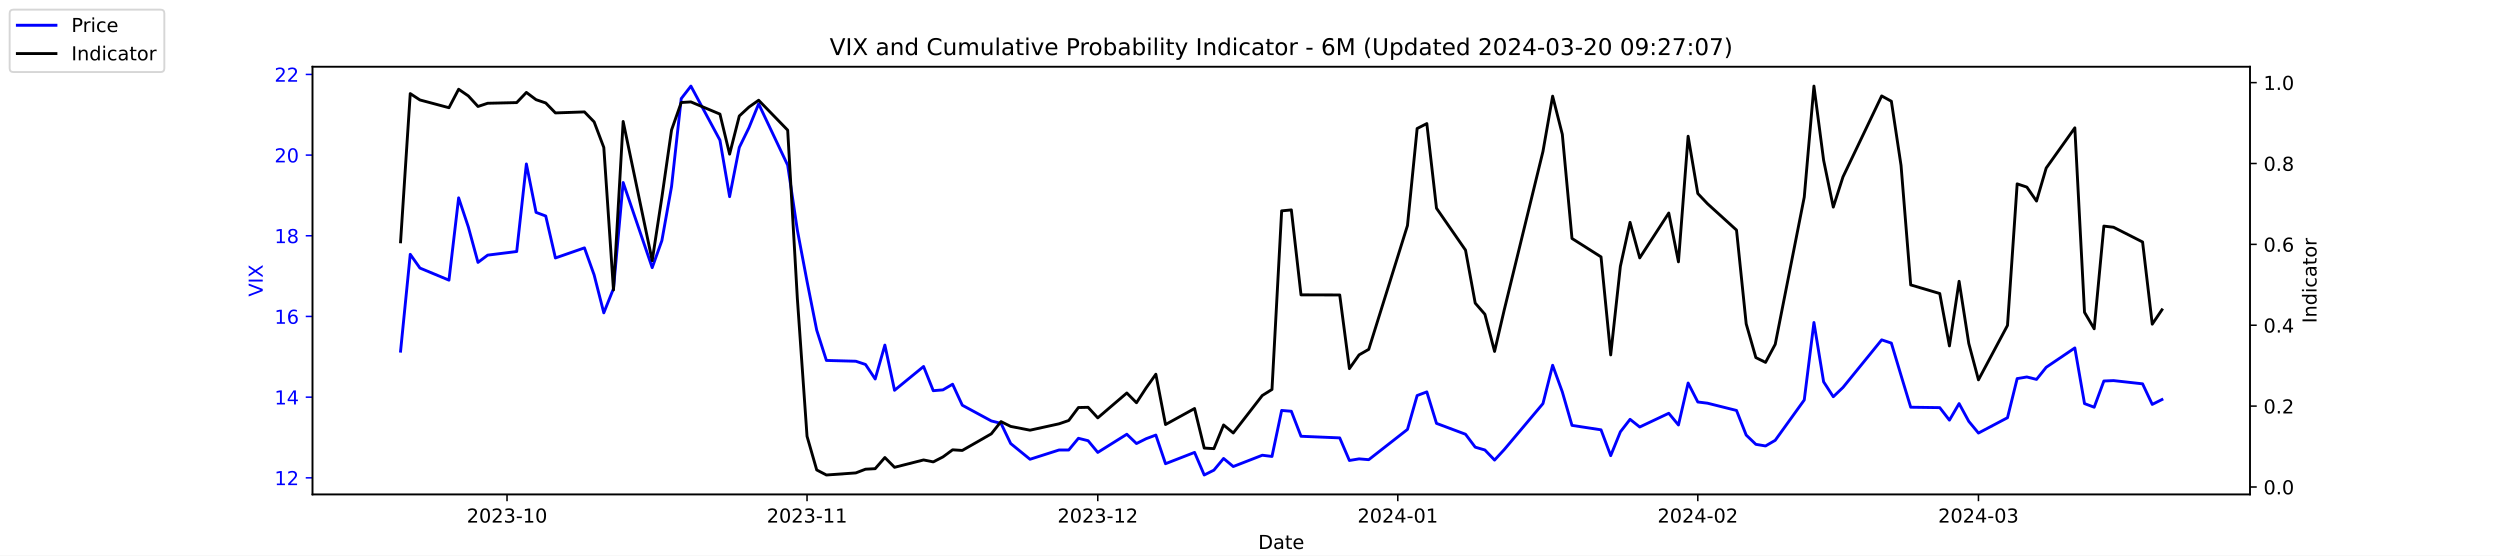
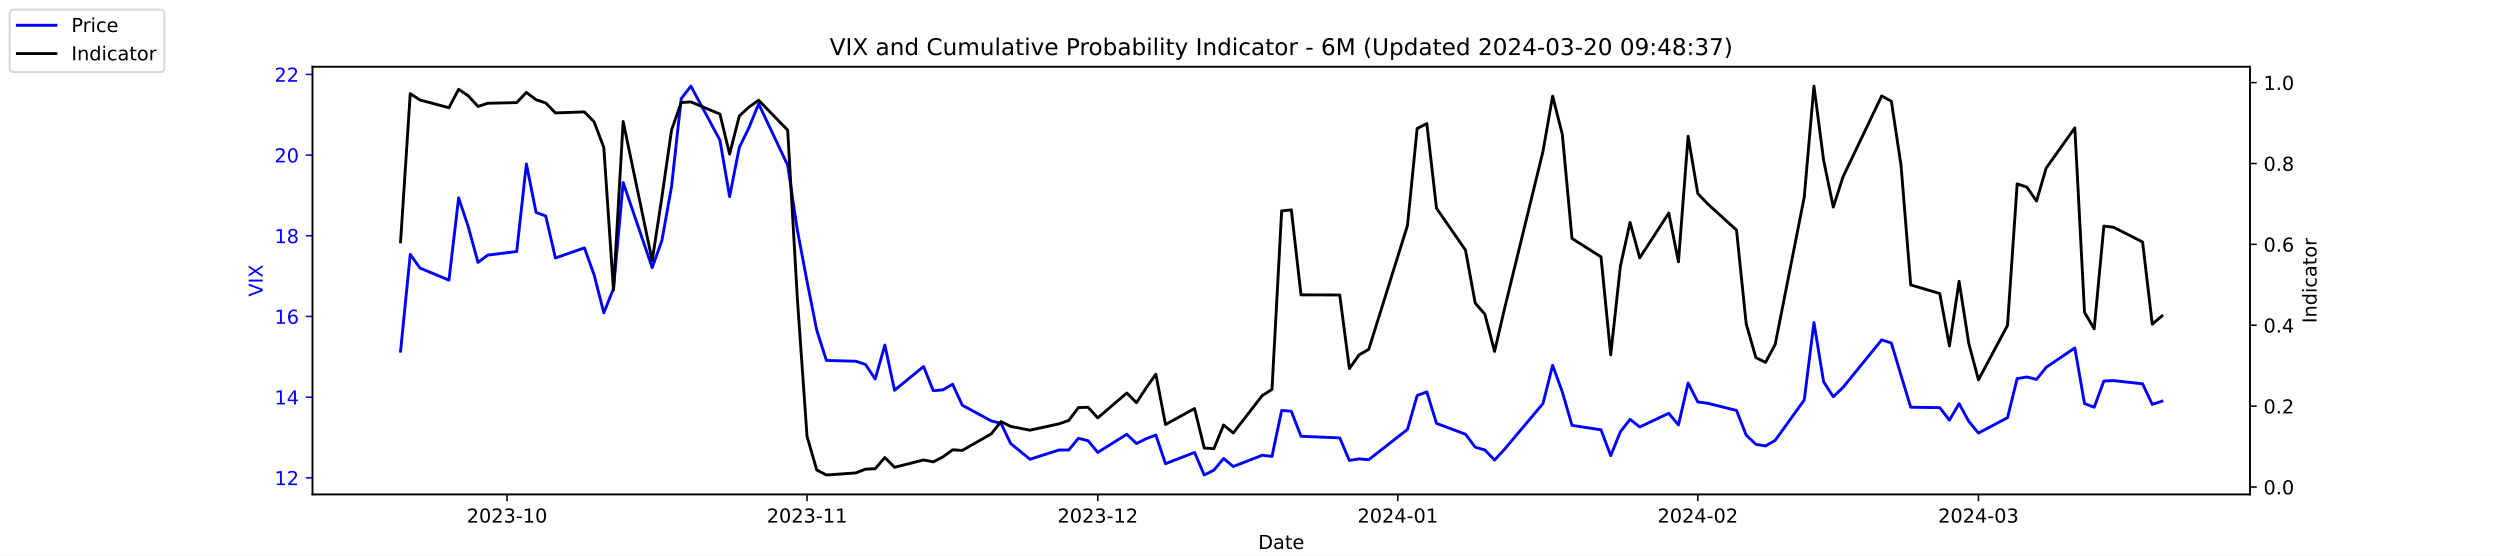
<svg xmlns="http://www.w3.org/2000/svg" xmlns:xlink="http://www.w3.org/1999/xlink" width="1296pt" height="288pt" viewBox="0 0 1296 288" version="1.1">
  <defs>
    <style type="text/css">*{stroke-linejoin: round; stroke-linecap: butt}</style>
  </defs>
  <g id="figure_1">
    <g id="patch_1">
      <path d="M 0 288  L 1296 288  L 1296 0  L 0 0  z " style="fill: #ffffff" />
    </g>
    <g id="axes_1">
      <g id="patch_2">
        <path d="M 162 256.32  L 1166.4 256.32  L 1166.4 34.56  L 162 34.56  z " style="fill: #ffffff" />
      </g>
      <g id="matplotlib.axis_1">
        <g id="xtick_1">
          <g id="line2d_1">
            <defs>
-               <path id="m8a86013279" d="M 0 0  L 0 3.5  " style="stroke: #000000; stroke-width: 0.8" />
+               <path id="mae0bf0c429" d="M 0 0  L 0 3.5  " style="stroke: #000000; stroke-width: 0.8" />
            </defs>
            <g>
-               <use xlink:href="#m8a86013279" x="262.841" y="256.32" style="stroke: #000000; stroke-width: 0.8" />
+               <use xlink:href="#mae0bf0c429" x="262.841" y="256.32" style="stroke: #000000; stroke-width: 0.8" />
            </g>
          </g>
          <g id="text_1">
            <g transform="translate(241.95 270.9184) scale(0.1 -0.1)">
              <defs>
                <path id="DejaVuSans-32" d="M 1228 531  L 3431 531  L 3431 0  L 469 0  L 469 531  Q 828 903 1448 1529  Q 2069 2156 2228 2338  Q 2531 2678 2651 2914  Q 2772 3150 2772 3378  Q 2772 3750 2511 3984  Q 2250 4219 1831 4219  Q 1534 4219 1204 4116  Q 875 4013 500 3803  L 500 4441  Q 881 4594 1212 4672  Q 1544 4750 1819 4750  Q 2544 4750 2975 4387  Q 3406 4025 3406 3419  Q 3406 3131 3298 2873  Q 3191 2616 2906 2266  Q 2828 2175 2409 1742  Q 1991 1309 1228 531  z " transform="scale(0.015625)" />
                <path id="DejaVuSans-30" d="M 2034 4250  Q 1547 4250 1301 3770  Q 1056 3291 1056 2328  Q 1056 1369 1301 889  Q 1547 409 2034 409  Q 2525 409 2770 889  Q 3016 1369 3016 2328  Q 3016 3291 2770 3770  Q 2525 4250 2034 4250  z M 2034 4750  Q 2819 4750 3233 4129  Q 3647 3509 3647 2328  Q 3647 1150 3233 529  Q 2819 -91 2034 -91  Q 1250 -91 836 529  Q 422 1150 422 2328  Q 422 3509 836 4129  Q 1250 4750 2034 4750  z " transform="scale(0.015625)" />
                <path id="DejaVuSans-33" d="M 2597 2516  Q 3050 2419 3304 2112  Q 3559 1806 3559 1356  Q 3559 666 3084 287  Q 2609 -91 1734 -91  Q 1441 -91 1130 -33  Q 819 25 488 141  L 488 750  Q 750 597 1062 519  Q 1375 441 1716 441  Q 2309 441 2620 675  Q 2931 909 2931 1356  Q 2931 1769 2642 2001  Q 2353 2234 1838 2234  L 1294 2234  L 1294 2753  L 1863 2753  Q 2328 2753 2575 2939  Q 2822 3125 2822 3475  Q 2822 3834 2567 4026  Q 2313 4219 1838 4219  Q 1578 4219 1281 4162  Q 984 4106 628 3988  L 628 4550  Q 988 4650 1302 4700  Q 1616 4750 1894 4750  Q 2613 4750 3031 4423  Q 3450 4097 3450 3541  Q 3450 3153 3228 2886  Q 3006 2619 2597 2516  z " transform="scale(0.015625)" />
                <path id="DejaVuSans-2d" d="M 313 2009  L 1997 2009  L 1997 1497  L 313 1497  L 313 2009  z " transform="scale(0.015625)" />
                <path id="DejaVuSans-31" d="M 794 531  L 1825 531  L 1825 4091  L 703 3866  L 703 4441  L 1819 4666  L 2450 4666  L 2450 531  L 3481 531  L 3481 0  L 794 0  L 794 531  z " transform="scale(0.015625)" />
              </defs>
              <use xlink:href="#DejaVuSans-32" />
              <use xlink:href="#DejaVuSans-30" x="63.623" />
              <use xlink:href="#DejaVuSans-32" x="127.246" />
              <use xlink:href="#DejaVuSans-33" x="190.869" />
              <use xlink:href="#DejaVuSans-2d" x="254.492" />
              <use xlink:href="#DejaVuSans-31" x="290.576" />
              <use xlink:href="#DejaVuSans-30" x="354.199" />
            </g>
          </g>
        </g>
        <g id="xtick_2">
          <g id="line2d_2">
            <g>
-               <use xlink:href="#m8a86013279" x="418.368" y="256.32" style="stroke: #000000; stroke-width: 0.8" />
+               <use xlink:href="#mae0bf0c429" x="418.368" y="256.32" style="stroke: #000000; stroke-width: 0.8" />
            </g>
          </g>
          <g id="text_2">
            <g transform="translate(397.4764 270.9184) scale(0.1 -0.1)">
              <use xlink:href="#DejaVuSans-32" />
              <use xlink:href="#DejaVuSans-30" x="63.623" />
              <use xlink:href="#DejaVuSans-32" x="127.246" />
              <use xlink:href="#DejaVuSans-33" x="190.869" />
              <use xlink:href="#DejaVuSans-2d" x="254.492" />
              <use xlink:href="#DejaVuSans-31" x="290.576" />
              <use xlink:href="#DejaVuSans-31" x="354.199" />
            </g>
          </g>
        </g>
        <g id="xtick_3">
          <g id="line2d_3">
            <g>
-               <use xlink:href="#m8a86013279" x="569.086" y="256.32" style="stroke: #000000; stroke-width: 0.8" />
+               <use xlink:href="#mae0bf0c429" x="569.086" y="256.32" style="stroke: #000000; stroke-width: 0.8" />
            </g>
          </g>
          <g id="text_3">
            <g transform="translate(548.195 270.9184) scale(0.1 -0.1)">
              <use xlink:href="#DejaVuSans-32" />
              <use xlink:href="#DejaVuSans-30" x="63.623" />
              <use xlink:href="#DejaVuSans-32" x="127.246" />
              <use xlink:href="#DejaVuSans-33" x="190.869" />
              <use xlink:href="#DejaVuSans-2d" x="254.492" />
              <use xlink:href="#DejaVuSans-31" x="290.576" />
              <use xlink:href="#DejaVuSans-32" x="354.199" />
            </g>
          </g>
        </g>
        <g id="xtick_4">
          <g id="line2d_4">
            <g>
-               <use xlink:href="#m8a86013279" x="724.613" y="256.32" style="stroke: #000000; stroke-width: 0.8" />
+               <use xlink:href="#mae0bf0c429" x="724.613" y="256.32" style="stroke: #000000; stroke-width: 0.8" />
            </g>
          </g>
          <g id="text_4">
            <g transform="translate(703.7214 270.9184) scale(0.1 -0.1)">
              <defs>
                <path id="DejaVuSans-34" d="M 2419 4116  L 825 1625  L 2419 1625  L 2419 4116  z M 2253 4666  L 3047 4666  L 3047 1625  L 3713 1625  L 3713 1100  L 3047 1100  L 3047 0  L 2419 0  L 2419 1100  L 313 1100  L 313 1709  L 2253 4666  z " transform="scale(0.015625)" />
              </defs>
              <use xlink:href="#DejaVuSans-32" />
              <use xlink:href="#DejaVuSans-30" x="63.623" />
              <use xlink:href="#DejaVuSans-32" x="127.246" />
              <use xlink:href="#DejaVuSans-34" x="190.869" />
              <use xlink:href="#DejaVuSans-2d" x="254.492" />
              <use xlink:href="#DejaVuSans-30" x="290.576" />
              <use xlink:href="#DejaVuSans-31" x="354.199" />
            </g>
          </g>
        </g>
        <g id="xtick_5">
          <g id="line2d_5">
            <g>
-               <use xlink:href="#m8a86013279" x="880.139" y="256.32" style="stroke: #000000; stroke-width: 0.8" />
+               <use xlink:href="#mae0bf0c429" x="880.139" y="256.32" style="stroke: #000000; stroke-width: 0.8" />
            </g>
          </g>
          <g id="text_5">
            <g transform="translate(859.2479 270.9184) scale(0.1 -0.1)">
              <use xlink:href="#DejaVuSans-32" />
              <use xlink:href="#DejaVuSans-30" x="63.623" />
              <use xlink:href="#DejaVuSans-32" x="127.246" />
              <use xlink:href="#DejaVuSans-34" x="190.869" />
              <use xlink:href="#DejaVuSans-2d" x="254.492" />
              <use xlink:href="#DejaVuSans-30" x="290.576" />
              <use xlink:href="#DejaVuSans-32" x="354.199" />
            </g>
          </g>
        </g>
        <g id="xtick_6">
          <g id="line2d_6">
            <g>
-               <use xlink:href="#m8a86013279" x="1025.632" y="256.32" style="stroke: #000000; stroke-width: 0.8" />
+               <use xlink:href="#mae0bf0c429" x="1025.632" y="256.32" style="stroke: #000000; stroke-width: 0.8" />
            </g>
          </g>
          <g id="text_6">
            <g transform="translate(1004.74 270.9184) scale(0.1 -0.1)">
              <use xlink:href="#DejaVuSans-32" />
              <use xlink:href="#DejaVuSans-30" x="63.623" />
              <use xlink:href="#DejaVuSans-32" x="127.246" />
              <use xlink:href="#DejaVuSans-34" x="190.869" />
              <use xlink:href="#DejaVuSans-2d" x="254.492" />
              <use xlink:href="#DejaVuSans-30" x="290.576" />
              <use xlink:href="#DejaVuSans-33" x="354.199" />
            </g>
          </g>
        </g>
        <g id="text_7">
          <g transform="translate(652.2492 284.5966) scale(0.1 -0.1)">
            <defs>
              <path id="DejaVuSans-44" d="M 1259 4147  L 1259 519  L 2022 519  Q 2988 519 3436 956  Q 3884 1394 3884 2338  Q 3884 3275 3436 3711  Q 2988 4147 2022 4147  L 1259 4147  z M 628 4666  L 1925 4666  Q 3281 4666 3915 4102  Q 4550 3538 4550 2338  Q 4550 1131 3912 565  Q 3275 0 1925 0  L 628 0  L 628 4666  z " transform="scale(0.015625)" />
              <path id="DejaVuSans-61" d="M 2194 1759  Q 1497 1759 1228 1600  Q 959 1441 959 1056  Q 959 750 1161 570  Q 1363 391 1709 391  Q 2188 391 2477 730  Q 2766 1069 2766 1631  L 2766 1759  L 2194 1759  z M 3341 1997  L 3341 0  L 2766 0  L 2766 531  Q 2569 213 2275 61  Q 1981 -91 1556 -91  Q 1019 -91 701 211  Q 384 513 384 1019  Q 384 1609 779 1909  Q 1175 2209 1959 2209  L 2766 2209  L 2766 2266  Q 2766 2663 2505 2880  Q 2244 3097 1772 3097  Q 1472 3097 1187 3025  Q 903 2953 641 2809  L 641 3341  Q 956 3463 1253 3523  Q 1550 3584 1831 3584  Q 2591 3584 2966 3190  Q 3341 2797 3341 1997  z " transform="scale(0.015625)" />
              <path id="DejaVuSans-74" d="M 1172 4494  L 1172 3500  L 2356 3500  L 2356 3053  L 1172 3053  L 1172 1153  Q 1172 725 1289 603  Q 1406 481 1766 481  L 2356 481  L 2356 0  L 1766 0  Q 1100 0 847 248  Q 594 497 594 1153  L 594 3053  L 172 3053  L 172 3500  L 594 3500  L 594 4494  L 1172 4494  z " transform="scale(0.015625)" />
              <path id="DejaVuSans-65" d="M 3597 1894  L 3597 1613  L 953 1613  Q 991 1019 1311 708  Q 1631 397 2203 397  Q 2534 397 2845 478  Q 3156 559 3463 722  L 3463 178  Q 3153 47 2828 -22  Q 2503 -91 2169 -91  Q 1331 -91 842 396  Q 353 884 353 1716  Q 353 2575 817 3079  Q 1281 3584 2069 3584  Q 2775 3584 3186 3129  Q 3597 2675 3597 1894  z M 3022 2063  Q 3016 2534 2758 2815  Q 2500 3097 2075 3097  Q 1594 3097 1305 2825  Q 1016 2553 972 2059  L 3022 2063  z " transform="scale(0.015625)" />
            </defs>
            <use xlink:href="#DejaVuSans-44" />
            <use xlink:href="#DejaVuSans-61" x="77.002" />
            <use xlink:href="#DejaVuSans-74" x="138.281" />
            <use xlink:href="#DejaVuSans-65" x="177.49" />
          </g>
        </g>
      </g>
      <g id="matplotlib.axis_2">
        <g id="ytick_1">
          <g id="line2d_7">
            <defs>
-               <path id="m37da04d3e1" d="M 0 0  L -3.5 0  " style="stroke: #0000ff; stroke-width: 0.8" />
+               <path id="m2a1226a582" d="M 0 0  L -3.5 0  " style="stroke: #0000ff; stroke-width: 0.8" />
            </defs>
            <g>
-               <use xlink:href="#m37da04d3e1" x="162" y="247.704" style="fill: #0000ff; stroke: #0000ff; stroke-width: 0.8" />
+               <use xlink:href="#m2a1226a582" x="162" y="247.704" style="fill: #0000ff; stroke: #0000ff; stroke-width: 0.8" />
            </g>
          </g>
          <g id="text_8">
            <g style="fill: #0000ff" transform="translate(142.275 251.5031) scale(0.1 -0.1)">
              <use xlink:href="#DejaVuSans-31" />
              <use xlink:href="#DejaVuSans-32" x="63.623" />
            </g>
          </g>
        </g>
        <g id="ytick_2">
          <g id="line2d_8">
            <g>
-               <use xlink:href="#m37da04d3e1" x="162" y="205.878" style="fill: #0000ff; stroke: #0000ff; stroke-width: 0.8" />
+               <use xlink:href="#m2a1226a582" x="162" y="205.878" style="fill: #0000ff; stroke: #0000ff; stroke-width: 0.8" />
            </g>
          </g>
          <g id="text_9">
            <g style="fill: #0000ff" transform="translate(142.275 209.6774) scale(0.1 -0.1)">
              <use xlink:href="#DejaVuSans-31" />
              <use xlink:href="#DejaVuSans-34" x="63.623" />
            </g>
          </g>
        </g>
        <g id="ytick_3">
          <g id="line2d_9">
            <g>
-               <use xlink:href="#m37da04d3e1" x="162" y="164.052" style="fill: #0000ff; stroke: #0000ff; stroke-width: 0.8" />
+               <use xlink:href="#m2a1226a582" x="162" y="164.052" style="fill: #0000ff; stroke: #0000ff; stroke-width: 0.8" />
            </g>
          </g>
          <g id="text_10">
            <g style="fill: #0000ff" transform="translate(142.275 167.8517) scale(0.1 -0.1)">
              <defs>
                <path id="DejaVuSans-36" d="M 2113 2584  Q 1688 2584 1439 2293  Q 1191 2003 1191 1497  Q 1191 994 1439 701  Q 1688 409 2113 409  Q 2538 409 2786 701  Q 3034 994 3034 1497  Q 3034 2003 2786 2293  Q 2538 2584 2113 2584  z M 3366 4563  L 3366 3988  Q 3128 4100 2886 4159  Q 2644 4219 2406 4219  Q 1781 4219 1451 3797  Q 1122 3375 1075 2522  Q 1259 2794 1537 2939  Q 1816 3084 2150 3084  Q 2853 3084 3261 2657  Q 3669 2231 3669 1497  Q 3669 778 3244 343  Q 2819 -91 2113 -91  Q 1303 -91 875 529  Q 447 1150 447 2328  Q 447 3434 972 4092  Q 1497 4750 2381 4750  Q 2619 4750 2861 4703  Q 3103 4656 3366 4563  z " transform="scale(0.015625)" />
              </defs>
              <use xlink:href="#DejaVuSans-31" />
              <use xlink:href="#DejaVuSans-36" x="63.623" />
            </g>
          </g>
        </g>
        <g id="ytick_4">
          <g id="line2d_10">
            <g>
-               <use xlink:href="#m37da04d3e1" x="162" y="122.227" style="fill: #0000ff; stroke: #0000ff; stroke-width: 0.8" />
+               <use xlink:href="#m2a1226a582" x="162" y="122.227" style="fill: #0000ff; stroke: #0000ff; stroke-width: 0.8" />
            </g>
          </g>
          <g id="text_11">
            <g style="fill: #0000ff" transform="translate(142.275 126.0259) scale(0.1 -0.1)">
              <defs>
                <path id="DejaVuSans-38" d="M 2034 2216  Q 1584 2216 1326 1975  Q 1069 1734 1069 1313  Q 1069 891 1326 650  Q 1584 409 2034 409  Q 2484 409 2743 651  Q 3003 894 3003 1313  Q 3003 1734 2745 1975  Q 2488 2216 2034 2216  z M 1403 2484  Q 997 2584 770 2862  Q 544 3141 544 3541  Q 544 4100 942 4425  Q 1341 4750 2034 4750  Q 2731 4750 3128 4425  Q 3525 4100 3525 3541  Q 3525 3141 3298 2862  Q 3072 2584 2669 2484  Q 3125 2378 3379 2068  Q 3634 1759 3634 1313  Q 3634 634 3220 271  Q 2806 -91 2034 -91  Q 1263 -91 848 271  Q 434 634 434 1313  Q 434 1759 690 2068  Q 947 2378 1403 2484  z M 1172 3481  Q 1172 3119 1398 2916  Q 1625 2713 2034 2713  Q 2441 2713 2670 2916  Q 2900 3119 2900 3481  Q 2900 3844 2670 4047  Q 2441 4250 2034 4250  Q 1625 4250 1398 4047  Q 1172 3844 1172 3481  z " transform="scale(0.015625)" />
              </defs>
              <use xlink:href="#DejaVuSans-31" />
              <use xlink:href="#DejaVuSans-38" x="63.623" />
            </g>
          </g>
        </g>
        <g id="ytick_5">
          <g id="line2d_11">
            <g>
-               <use xlink:href="#m37da04d3e1" x="162" y="80.401" style="fill: #0000ff; stroke: #0000ff; stroke-width: 0.8" />
+               <use xlink:href="#m2a1226a582" x="162" y="80.401" style="fill: #0000ff; stroke: #0000ff; stroke-width: 0.8" />
            </g>
          </g>
          <g id="text_12">
            <g style="fill: #0000ff" transform="translate(142.275 84.2002) scale(0.1 -0.1)">
              <use xlink:href="#DejaVuSans-32" />
              <use xlink:href="#DejaVuSans-30" x="63.623" />
            </g>
          </g>
        </g>
        <g id="ytick_6">
          <g id="line2d_12">
            <g>
-               <use xlink:href="#m37da04d3e1" x="162" y="38.575" style="fill: #0000ff; stroke: #0000ff; stroke-width: 0.8" />
+               <use xlink:href="#m2a1226a582" x="162" y="38.575" style="fill: #0000ff; stroke: #0000ff; stroke-width: 0.8" />
            </g>
          </g>
          <g id="text_13">
            <g style="fill: #0000ff" transform="translate(142.275 42.37447) scale(0.1 -0.1)">
              <use xlink:href="#DejaVuSans-32" />
              <use xlink:href="#DejaVuSans-32" x="63.623" />
            </g>
          </g>
        </g>
        <g id="text_14">
          <g style="fill: #0000ff" transform="translate(136.1953 153.7603) rotate(-90) scale(0.1 -0.1)">
            <defs>
              <path id="DejaVuSans-56" d="M 1831 0  L 50 4666  L 709 4666  L 2188 738  L 3669 4666  L 4325 4666  L 2547 0  L 1831 0  z " transform="scale(0.015625)" />
              <path id="DejaVuSans-49" d="M 628 4666  L 1259 4666  L 1259 0  L 628 0  L 628 4666  z " transform="scale(0.015625)" />
              <path id="DejaVuSans-58" d="M 403 4666  L 1081 4666  L 2241 2931  L 3406 4666  L 4084 4666  L 2584 2425  L 4184 0  L 3506 0  L 2194 1984  L 872 0  L 191 0  L 1856 2491  L 403 4666  z " transform="scale(0.015625)" />
            </defs>
            <use xlink:href="#DejaVuSans-56" />
            <use xlink:href="#DejaVuSans-49" x="68.408" />
            <use xlink:href="#DejaVuSans-58" x="97.9" />
          </g>
        </g>
      </g>
      <g id="line2d_13">
-         <path d="M 207.655 182.037  L 212.672 131.847  L 217.689 138.957  L 232.739 145.231  L 237.756 102.569  L 242.773 117.626  L 247.79 136.029  L 252.807 132.265  L 267.858 130.383  L 272.875 85.002  L 277.892 110.097  L 282.909 111.979  L 287.926 133.729  L 302.977 128.501  L 307.994 142.512  L 313.011 162.17  L 318.028 149.623  L 323.045 94.622  L 338.096 138.748  L 343.113 124.736  L 348.13 96.713  L 353.147 51.123  L 358.164 44.64  L 373.215 72.663  L 378.232 101.941  L 383.249 76.428  L 388.266 66.18  L 393.283 53.842  L 408.334 85.629  L 413.351 119.299  L 418.368 145.858  L 423.385 171.163  L 428.402 186.847  L 443.662 187.266  L 448.679 188.939  L 453.696 196.467  L 458.713 178.901  L 463.73 202.323  L 478.781 189.984  L 483.798 202.532  L 488.815 202.114  L 493.832 199.186  L 498.849 210.061  L 513.9 218.217  L 518.917 219.472  L 523.934 229.928  L 533.967 238.084  L 549.018 233.274  L 554.035 233.274  L 559.052 227.209  L 564.069 228.464  L 569.086 234.529  L 584.137 225.118  L 589.154 229.928  L 594.171 227.418  L 599.188 225.536  L 604.205 240.384  L 619.256 234.529  L 624.273 246.24  L 629.29 243.73  L 634.307 237.666  L 639.324 241.848  L 654.375 235.993  L 659.392 236.62  L 664.409 212.779  L 669.426 213.198  L 674.443 226.164  L 694.511 227  L 699.528 238.711  L 704.545 237.875  L 709.562 238.293  L 729.63 222.608  L 734.647 205.042  L 739.664 203.159  L 744.681 219.472  L 759.732 225.118  L 764.749 231.81  L 769.766 233.274  L 774.783 238.502  L 779.8 233.065  L 799.868 209.224  L 804.885 189.357  L 809.902 203.159  L 814.919 220.517  L 829.969 222.818  L 834.986 236.202  L 840.003 223.863  L 845.02 217.38  L 850.037 221.354  L 865.088 214.243  L 870.105 220.308  L 875.122 198.559  L 880.139 208.388  L 885.156 209.015  L 900.207 212.779  L 905.224 225.536  L 910.241 230.346  L 915.258 231.183  L 920.275 228.255  L 935.326 207.342  L 940.343 167.189  L 945.36 197.931  L 950.377 205.669  L 955.394 200.859  L 975.462 176.182  L 980.479 177.855  L 985.496 194.585  L 990.513 211.106  L 1005.564 211.316  L 1010.581 217.798  L 1015.598 209.224  L 1020.615 218.426  L 1025.632 224.491  L 1040.683 216.544  L 1045.7 196.258  L 1050.717 195.422  L 1055.734 196.677  L 1060.751 190.403  L 1075.593 180.364  L 1080.61 209.224  L 1085.627 211.106  L 1090.644 197.513  L 1095.661 197.304  L 1110.711 198.977  L 1115.728 209.642  L 1120.745 207.133  " clip-path="url(#pe087a85c17)" style="fill: none; stroke: #0000ff; stroke-width: 1.5; stroke-linecap: square" />
+         <path d="M 207.655 182.037  L 212.672 131.847  L 217.689 138.957  L 232.739 145.231  L 237.756 102.569  L 242.773 117.626  L 247.79 136.029  L 252.807 132.265  L 267.858 130.383  L 272.875 85.002  L 277.892 110.097  L 282.909 111.979  L 287.926 133.729  L 302.977 128.501  L 307.994 142.512  L 313.011 162.17  L 318.028 149.623  L 323.045 94.622  L 338.096 138.748  L 343.113 124.736  L 348.13 96.713  L 353.147 51.123  L 358.164 44.64  L 373.215 72.663  L 378.232 101.941  L 383.249 76.428  L 388.266 66.18  L 393.283 53.842  L 408.334 85.629  L 413.351 119.299  L 418.368 145.858  L 423.385 171.163  L 428.402 186.847  L 443.662 187.266  L 448.679 188.939  L 453.696 196.467  L 458.713 178.901  L 463.73 202.323  L 478.781 189.984  L 483.798 202.532  L 488.815 202.114  L 493.832 199.186  L 498.849 210.061  L 513.9 218.217  L 518.917 219.472  L 523.934 229.928  L 533.967 238.084  L 549.018 233.274  L 554.035 233.274  L 559.052 227.209  L 564.069 228.464  L 569.086 234.529  L 584.137 225.118  L 589.154 229.928  L 594.171 227.418  L 599.188 225.536  L 604.205 240.384  L 619.256 234.529  L 624.273 246.24  L 629.29 243.73  L 634.307 237.666  L 639.324 241.848  L 654.375 235.993  L 659.392 236.62  L 664.409 212.779  L 669.426 213.198  L 674.443 226.164  L 694.511 227  L 699.528 238.711  L 704.545 237.875  L 709.562 238.293  L 729.63 222.608  L 734.647 205.042  L 739.664 203.159  L 744.681 219.472  L 759.732 225.118  L 764.749 231.81  L 769.766 233.274  L 774.783 238.502  L 779.8 233.065  L 799.868 209.224  L 804.885 189.357  L 809.902 203.159  L 814.919 220.517  L 829.969 222.818  L 834.986 236.202  L 840.003 223.863  L 845.02 217.38  L 850.037 221.354  L 865.088 214.243  L 870.105 220.308  L 875.122 198.559  L 880.139 208.388  L 885.156 209.015  L 900.207 212.779  L 905.224 225.536  L 910.241 230.346  L 915.258 231.183  L 920.275 228.255  L 935.326 207.342  L 940.343 167.189  L 945.36 197.931  L 950.377 205.669  L 955.394 200.859  L 975.462 176.182  L 980.479 177.855  L 985.496 194.585  L 990.513 211.106  L 1005.564 211.316  L 1010.581 217.798  L 1015.598 209.224  L 1020.615 218.426  L 1025.632 224.491  L 1040.683 216.544  L 1045.7 196.258  L 1050.717 195.422  L 1055.734 196.677  L 1060.751 190.403  L 1075.593 180.364  L 1080.61 209.224  L 1085.627 211.106  L 1090.644 197.513  L 1095.661 197.304  L 1110.711 198.977  L 1115.728 209.642  L 1120.745 207.969  " clip-path="url(#p58c1d925e2)" style="fill: none; stroke: #0000ff; stroke-width: 1.5; stroke-linecap: square" />
      </g>
      <g id="patch_3">
        <path d="M 162 256.32  L 162 34.56  " style="fill: none; stroke: #000000; stroke-width: 0.8; stroke-linejoin: miter; stroke-linecap: square" />
      </g>
      <g id="patch_4">
        <path d="M 1166.4 256.32  L 1166.4 34.56  " style="fill: none; stroke: #000000; stroke-width: 0.8; stroke-linejoin: miter; stroke-linecap: square" />
      </g>
      <g id="patch_5">
        <path d="M 162 256.32  L 1166.4 256.32  " style="fill: none; stroke: #000000; stroke-width: 0.8; stroke-linejoin: miter; stroke-linecap: square" />
      </g>
      <g id="patch_6">
        <path d="M 162 34.56  L 1166.4 34.56  " style="fill: none; stroke: #000000; stroke-width: 0.8; stroke-linejoin: miter; stroke-linecap: square" />
      </g>
    </g>
    <g id="axes_2">
      <g id="matplotlib.axis_3">
        <g id="ytick_7">
          <g id="line2d_14">
            <defs>
-               <path id="mb16f12f27c" d="M 0 0  L 3.5 0  " style="stroke: #000000; stroke-width: 0.8" />
+               <path id="m6d4befd287" d="M 0 0  L 3.5 0  " style="stroke: #000000; stroke-width: 0.8" />
            </defs>
            <g>
-               <use xlink:href="#mb16f12f27c" x="1166.4" y="252.461" style="stroke: #000000; stroke-width: 0.8" />
+               <use xlink:href="#m6d4befd287" x="1166.4" y="252.461" style="stroke: #000000; stroke-width: 0.8" />
            </g>
          </g>
          <g id="text_15">
            <g transform="translate(1173.4 256.2606) scale(0.1 -0.1)">
              <defs>
                <path id="DejaVuSans-2e" d="M 684 794  L 1344 794  L 1344 0  L 684 0  L 684 794  z " transform="scale(0.015625)" />
              </defs>
              <use xlink:href="#DejaVuSans-30" />
              <use xlink:href="#DejaVuSans-2e" x="63.623" />
              <use xlink:href="#DejaVuSans-30" x="95.41" />
            </g>
          </g>
        </g>
        <g id="ytick_8">
          <g id="line2d_15">
            <g>
-               <use xlink:href="#mb16f12f27c" x="1166.4" y="210.535" style="stroke: #000000; stroke-width: 0.8" />
+               <use xlink:href="#m6d4befd287" x="1166.4" y="210.535" style="stroke: #000000; stroke-width: 0.8" />
            </g>
          </g>
          <g id="text_16">
            <g transform="translate(1173.4 214.3337) scale(0.1 -0.1)">
              <use xlink:href="#DejaVuSans-30" />
              <use xlink:href="#DejaVuSans-2e" x="63.623" />
              <use xlink:href="#DejaVuSans-32" x="95.41" />
            </g>
          </g>
        </g>
        <g id="ytick_9">
          <g id="line2d_16">
            <g>
-               <use xlink:href="#mb16f12f27c" x="1166.4" y="168.608" style="stroke: #000000; stroke-width: 0.8" />
+               <use xlink:href="#m6d4befd287" x="1166.4" y="168.608" style="stroke: #000000; stroke-width: 0.8" />
            </g>
          </g>
          <g id="text_17">
            <g transform="translate(1173.4 172.4068) scale(0.1 -0.1)">
              <use xlink:href="#DejaVuSans-30" />
              <use xlink:href="#DejaVuSans-2e" x="63.623" />
              <use xlink:href="#DejaVuSans-34" x="95.41" />
            </g>
          </g>
        </g>
        <g id="ytick_10">
          <g id="line2d_17">
            <g>
-               <use xlink:href="#mb16f12f27c" x="1166.4" y="126.681" style="stroke: #000000; stroke-width: 0.8" />
+               <use xlink:href="#m6d4befd287" x="1166.4" y="126.681" style="stroke: #000000; stroke-width: 0.8" />
            </g>
          </g>
          <g id="text_18">
            <g transform="translate(1173.4 130.4799) scale(0.1 -0.1)">
              <use xlink:href="#DejaVuSans-30" />
              <use xlink:href="#DejaVuSans-2e" x="63.623" />
              <use xlink:href="#DejaVuSans-36" x="95.41" />
            </g>
          </g>
        </g>
        <g id="ytick_11">
          <g id="line2d_18">
            <g>
-               <use xlink:href="#mb16f12f27c" x="1166.4" y="84.754" style="stroke: #000000; stroke-width: 0.8" />
+               <use xlink:href="#m6d4befd287" x="1166.4" y="84.754" style="stroke: #000000; stroke-width: 0.8" />
            </g>
          </g>
          <g id="text_19">
            <g transform="translate(1173.4 88.55298) scale(0.1 -0.1)">
              <use xlink:href="#DejaVuSans-30" />
              <use xlink:href="#DejaVuSans-2e" x="63.623" />
              <use xlink:href="#DejaVuSans-38" x="95.41" />
            </g>
          </g>
        </g>
        <g id="ytick_12">
          <g id="line2d_19">
            <g>
-               <use xlink:href="#mb16f12f27c" x="1166.4" y="42.827" style="stroke: #000000; stroke-width: 0.8" />
+               <use xlink:href="#m6d4befd287" x="1166.4" y="42.827" style="stroke: #000000; stroke-width: 0.8" />
            </g>
          </g>
          <g id="text_20">
            <g transform="translate(1173.4 46.62607) scale(0.1 -0.1)">
              <use xlink:href="#DejaVuSans-31" />
              <use xlink:href="#DejaVuSans-2e" x="63.623" />
              <use xlink:href="#DejaVuSans-30" x="95.41" />
            </g>
          </g>
        </g>
        <g id="text_21">
          <g transform="translate(1200.902 167.5353) rotate(-90) scale(0.1 -0.1)">
            <defs>
              <path id="DejaVuSans-6e" d="M 3513 2113  L 3513 0  L 2938 0  L 2938 2094  Q 2938 2591 2744 2837  Q 2550 3084 2163 3084  Q 1697 3084 1428 2787  Q 1159 2491 1159 1978  L 1159 0  L 581 0  L 581 3500  L 1159 3500  L 1159 2956  Q 1366 3272 1645 3428  Q 1925 3584 2291 3584  Q 2894 3584 3203 3211  Q 3513 2838 3513 2113  z " transform="scale(0.015625)" />
              <path id="DejaVuSans-64" d="M 2906 2969  L 2906 4863  L 3481 4863  L 3481 0  L 2906 0  L 2906 525  Q 2725 213 2448 61  Q 2172 -91 1784 -91  Q 1150 -91 751 415  Q 353 922 353 1747  Q 353 2572 751 3078  Q 1150 3584 1784 3584  Q 2172 3584 2448 3432  Q 2725 3281 2906 2969  z M 947 1747  Q 947 1113 1208 752  Q 1469 391 1925 391  Q 2381 391 2643 752  Q 2906 1113 2906 1747  Q 2906 2381 2643 2742  Q 2381 3103 1925 3103  Q 1469 3103 1208 2742  Q 947 2381 947 1747  z " transform="scale(0.015625)" />
              <path id="DejaVuSans-69" d="M 603 3500  L 1178 3500  L 1178 0  L 603 0  L 603 3500  z M 603 4863  L 1178 4863  L 1178 4134  L 603 4134  L 603 4863  z " transform="scale(0.015625)" />
              <path id="DejaVuSans-63" d="M 3122 3366  L 3122 2828  Q 2878 2963 2633 3030  Q 2388 3097 2138 3097  Q 1578 3097 1268 2742  Q 959 2388 959 1747  Q 959 1106 1268 751  Q 1578 397 2138 397  Q 2388 397 2633 464  Q 2878 531 3122 666  L 3122 134  Q 2881 22 2623 -34  Q 2366 -91 2075 -91  Q 1284 -91 818 406  Q 353 903 353 1747  Q 353 2603 823 3093  Q 1294 3584 2113 3584  Q 2378 3584 2631 3529  Q 2884 3475 3122 3366  z " transform="scale(0.015625)" />
              <path id="DejaVuSans-6f" d="M 1959 3097  Q 1497 3097 1228 2736  Q 959 2375 959 1747  Q 959 1119 1226 758  Q 1494 397 1959 397  Q 2419 397 2687 759  Q 2956 1122 2956 1747  Q 2956 2369 2687 2733  Q 2419 3097 1959 3097  z M 1959 3584  Q 2709 3584 3137 3096  Q 3566 2609 3566 1747  Q 3566 888 3137 398  Q 2709 -91 1959 -91  Q 1206 -91 779 398  Q 353 888 353 1747  Q 353 2609 779 3096  Q 1206 3584 1959 3584  z " transform="scale(0.015625)" />
              <path id="DejaVuSans-72" d="M 2631 2963  Q 2534 3019 2420 3045  Q 2306 3072 2169 3072  Q 1681 3072 1420 2755  Q 1159 2438 1159 1844  L 1159 0  L 581 0  L 581 3500  L 1159 3500  L 1159 2956  Q 1341 3275 1631 3429  Q 1922 3584 2338 3584  Q 2397 3584 2469 3576  Q 2541 3569 2628 3553  L 2631 2963  z " transform="scale(0.015625)" />
            </defs>
            <use xlink:href="#DejaVuSans-49" />
            <use xlink:href="#DejaVuSans-6e" x="29.492" />
            <use xlink:href="#DejaVuSans-64" x="92.871" />
            <use xlink:href="#DejaVuSans-69" x="156.348" />
            <use xlink:href="#DejaVuSans-63" x="184.131" />
            <use xlink:href="#DejaVuSans-61" x="239.111" />
            <use xlink:href="#DejaVuSans-74" x="300.391" />
            <use xlink:href="#DejaVuSans-6f" x="339.6" />
            <use xlink:href="#DejaVuSans-72" x="400.781" />
          </g>
        </g>
      </g>
      <g id="line2d_20">
-         <path d="M 207.655 125.36  L 212.672 48.523  L 217.689 51.818  L 232.739 55.84  L 237.756 46.27  L 242.773 49.714  L 247.79 55.196  L 252.807 53.533  L 267.858 53.183  L 272.875 47.919  L 277.892 51.676  L 282.909 53.378  L 287.926 58.536  L 302.977 58.014  L 307.994 63.187  L 313.011 76.444  L 318.028 150.306  L 323.045 62.975  L 338.096 135.12  L 343.113 102.306  L 348.13 67.397  L 353.147 53.146  L 358.164 52.833  L 373.215 59.145  L 378.232 79.898  L 383.249 60.134  L 388.266 55.494  L 393.283 51.97  L 408.334 67.473  L 413.351 154.832  L 418.368 226.181  L 423.385 243.614  L 428.402 246.24  L 443.662 245.155  L 448.679 243.23  L 453.696 242.964  L 458.713 237.183  L 463.73 242.25  L 478.781 238.435  L 483.798 239.446  L 488.815 236.871  L 493.832 233.181  L 498.849 233.507  L 513.9 224.892  L 518.917 218.558  L 523.934 221.057  L 533.967 223.009  L 549.018 219.7  L 554.035 217.982  L 559.052 211.268  L 564.069 211.153  L 569.086 216.619  L 584.137 203.731  L 589.154 208.779  L 594.171 201.073  L 599.188 194.005  L 604.205 220.075  L 619.256 211.773  L 624.273 232.27  L 629.29 232.576  L 634.307 220.306  L 639.324 224.445  L 654.375 205.016  L 659.392 201.89  L 664.409 109.314  L 669.426 108.817  L 674.443 152.854  L 694.511 152.91  L 699.528 191.088  L 704.545 183.971  L 709.562 181.099  L 729.63 116.924  L 734.647 66.625  L 739.664 64.069  L 744.681 107.95  L 759.732 129.692  L 764.749 157.129  L 769.766 162.918  L 774.783 182.173  L 779.8 160.638  L 799.868 78.509  L 804.885 49.855  L 809.902 69.641  L 814.919 123.62  L 829.969 133.166  L 834.986 183.971  L 840.003 138.075  L 845.02 115.269  L 850.037 133.687  L 865.088 110.438  L 870.105 135.725  L 875.122 70.632  L 880.139 100.32  L 885.156 105.601  L 900.207 119.275  L 905.224 167.88  L 910.241 185.376  L 915.258 187.855  L 920.275 178.494  L 935.326 102.174  L 940.343 44.64  L 945.36 83.051  L 950.377 107.357  L 955.394 91.715  L 975.462 49.731  L 980.479 52.489  L 985.496 85.756  L 990.513 147.7  L 1005.564 152.158  L 1010.581 179.324  L 1015.598 145.833  L 1020.615 178.052  L 1025.632 196.907  L 1040.683 168.687  L 1045.7 95.313  L 1050.717 96.993  L 1055.734 104.224  L 1060.751 87.118  L 1075.593 66.278  L 1080.61 161.903  L 1085.627 170.437  L 1090.644 117.21  L 1095.661 117.809  L 1110.711 125.441  L 1115.728 168.039  L 1120.745 160.613  " clip-path="url(#pe087a85c17)" style="fill: none; stroke: #000000; stroke-width: 1.5; stroke-linecap: square" />
+         <path d="M 207.655 125.36  L 212.672 48.523  L 217.689 51.818  L 232.739 55.84  L 237.756 46.27  L 242.773 49.714  L 247.79 55.196  L 252.807 53.533  L 267.858 53.183  L 272.875 47.919  L 277.892 51.676  L 282.909 53.378  L 287.926 58.536  L 302.977 58.014  L 307.994 63.187  L 313.011 76.444  L 318.028 150.306  L 323.045 62.975  L 338.096 135.12  L 343.113 102.306  L 348.13 67.397  L 353.147 53.146  L 358.164 52.833  L 373.215 59.145  L 378.232 79.898  L 383.249 60.134  L 388.266 55.494  L 393.283 51.97  L 408.334 67.473  L 413.351 154.832  L 418.368 226.181  L 423.385 243.614  L 428.402 246.24  L 443.662 245.155  L 448.679 243.23  L 453.696 242.964  L 458.713 237.183  L 463.73 242.25  L 478.781 238.435  L 483.798 239.446  L 488.815 236.871  L 493.832 233.181  L 498.849 233.507  L 513.9 224.892  L 518.917 218.558  L 523.934 221.057  L 533.967 223.009  L 549.018 219.7  L 554.035 217.982  L 559.052 211.268  L 564.069 211.153  L 569.086 216.619  L 584.137 203.731  L 589.154 208.779  L 594.171 201.073  L 599.188 194.005  L 604.205 220.075  L 619.256 211.773  L 624.273 232.27  L 629.29 232.576  L 634.307 220.306  L 639.324 224.445  L 654.375 205.016  L 659.392 201.89  L 664.409 109.314  L 669.426 108.817  L 674.443 152.854  L 694.511 152.91  L 699.528 191.088  L 704.545 183.971  L 709.562 181.099  L 729.63 116.924  L 734.647 66.625  L 739.664 64.069  L 744.681 107.95  L 759.732 129.692  L 764.749 157.129  L 769.766 162.918  L 774.783 182.173  L 779.8 160.638  L 799.868 78.509  L 804.885 49.855  L 809.902 69.641  L 814.919 123.62  L 829.969 133.166  L 834.986 183.971  L 840.003 138.075  L 845.02 115.269  L 850.037 133.687  L 865.088 110.438  L 870.105 135.725  L 875.122 70.632  L 880.139 100.32  L 885.156 105.601  L 900.207 119.275  L 905.224 167.88  L 910.241 185.376  L 915.258 187.855  L 920.275 178.494  L 935.326 102.174  L 940.343 44.64  L 945.36 83.051  L 950.377 107.357  L 955.394 91.715  L 975.462 49.731  L 980.479 52.489  L 985.496 85.756  L 990.513 147.7  L 1005.564 152.158  L 1010.581 179.324  L 1015.598 145.833  L 1020.615 178.052  L 1025.632 196.907  L 1040.683 168.687  L 1045.7 95.313  L 1050.717 96.993  L 1055.734 104.224  L 1060.751 87.118  L 1075.593 66.278  L 1080.61 161.903  L 1085.627 170.437  L 1090.644 117.21  L 1095.661 117.809  L 1110.711 125.441  L 1115.728 168.039  L 1120.745 163.796  " clip-path="url(#p58c1d925e2)" style="fill: none; stroke: #000000; stroke-width: 1.5; stroke-linecap: square" />
      </g>
      <g id="patch_7">
        <path d="M 162 256.32  L 162 34.56  " style="fill: none; stroke: #000000; stroke-width: 0.8; stroke-linejoin: miter; stroke-linecap: square" />
      </g>
      <g id="patch_8">
        <path d="M 1166.4 256.32  L 1166.4 34.56  " style="fill: none; stroke: #000000; stroke-width: 0.8; stroke-linejoin: miter; stroke-linecap: square" />
      </g>
      <g id="patch_9">
        <path d="M 162 256.32  L 1166.4 256.32  " style="fill: none; stroke: #000000; stroke-width: 0.8; stroke-linejoin: miter; stroke-linecap: square" />
      </g>
      <g id="patch_10">
        <path d="M 162 34.56  L 1166.4 34.56  " style="fill: none; stroke: #000000; stroke-width: 0.8; stroke-linejoin: miter; stroke-linecap: square" />
      </g>
      <g id="text_22">
        <g transform="translate(430.0941 28.56) scale(0.12 -0.12)">
          <defs>
            <path id="DejaVuSans-20" transform="scale(0.015625)" />
            <path id="DejaVuSans-43" d="M 4122 4306  L 4122 3641  Q 3803 3938 3442 4084  Q 3081 4231 2675 4231  Q 1875 4231 1450 3742  Q 1025 3253 1025 2328  Q 1025 1406 1450 917  Q 1875 428 2675 428  Q 3081 428 3442 575  Q 3803 722 4122 1019  L 4122 359  Q 3791 134 3420 21  Q 3050 -91 2638 -91  Q 1578 -91 968 557  Q 359 1206 359 2328  Q 359 3453 968 4101  Q 1578 4750 2638 4750  Q 3056 4750 3426 4639  Q 3797 4528 4122 4306  z " transform="scale(0.015625)" />
            <path id="DejaVuSans-75" d="M 544 1381  L 544 3500  L 1119 3500  L 1119 1403  Q 1119 906 1312 657  Q 1506 409 1894 409  Q 2359 409 2629 706  Q 2900 1003 2900 1516  L 2900 3500  L 3475 3500  L 3475 0  L 2900 0  L 2900 538  Q 2691 219 2414 64  Q 2138 -91 1772 -91  Q 1169 -91 856 284  Q 544 659 544 1381  z M 1991 3584  L 1991 3584  z " transform="scale(0.015625)" />
            <path id="DejaVuSans-6d" d="M 3328 2828  Q 3544 3216 3844 3400  Q 4144 3584 4550 3584  Q 5097 3584 5394 3201  Q 5691 2819 5691 2113  L 5691 0  L 5113 0  L 5113 2094  Q 5113 2597 4934 2840  Q 4756 3084 4391 3084  Q 3944 3084 3684 2787  Q 3425 2491 3425 1978  L 3425 0  L 2847 0  L 2847 2094  Q 2847 2600 2669 2842  Q 2491 3084 2119 3084  Q 1678 3084 1418 2786  Q 1159 2488 1159 1978  L 1159 0  L 581 0  L 581 3500  L 1159 3500  L 1159 2956  Q 1356 3278 1631 3431  Q 1906 3584 2284 3584  Q 2666 3584 2933 3390  Q 3200 3197 3328 2828  z " transform="scale(0.015625)" />
            <path id="DejaVuSans-6c" d="M 603 4863  L 1178 4863  L 1178 0  L 603 0  L 603 4863  z " transform="scale(0.015625)" />
            <path id="DejaVuSans-76" d="M 191 3500  L 800 3500  L 1894 563  L 2988 3500  L 3597 3500  L 2284 0  L 1503 0  L 191 3500  z " transform="scale(0.015625)" />
            <path id="DejaVuSans-50" d="M 1259 4147  L 1259 2394  L 2053 2394  Q 2494 2394 2734 2622  Q 2975 2850 2975 3272  Q 2975 3691 2734 3919  Q 2494 4147 2053 4147  L 1259 4147  z M 628 4666  L 2053 4666  Q 2838 4666 3239 4311  Q 3641 3956 3641 3272  Q 3641 2581 3239 2228  Q 2838 1875 2053 1875  L 1259 1875  L 1259 0  L 628 0  L 628 4666  z " transform="scale(0.015625)" />
            <path id="DejaVuSans-62" d="M 3116 1747  Q 3116 2381 2855 2742  Q 2594 3103 2138 3103  Q 1681 3103 1420 2742  Q 1159 2381 1159 1747  Q 1159 1113 1420 752  Q 1681 391 2138 391  Q 2594 391 2855 752  Q 3116 1113 3116 1747  z M 1159 2969  Q 1341 3281 1617 3432  Q 1894 3584 2278 3584  Q 2916 3584 3314 3078  Q 3713 2572 3713 1747  Q 3713 922 3314 415  Q 2916 -91 2278 -91  Q 1894 -91 1617 61  Q 1341 213 1159 525  L 1159 0  L 581 0  L 581 4863  L 1159 4863  L 1159 2969  z " transform="scale(0.015625)" />
            <path id="DejaVuSans-79" d="M 2059 -325  Q 1816 -950 1584 -1140  Q 1353 -1331 966 -1331  L 506 -1331  L 506 -850  L 844 -850  Q 1081 -850 1212 -737  Q 1344 -625 1503 -206  L 1606 56  L 191 3500  L 800 3500  L 1894 763  L 2988 3500  L 3597 3500  L 2059 -325  z " transform="scale(0.015625)" />
            <path id="DejaVuSans-4d" d="M 628 4666  L 1569 4666  L 2759 1491  L 3956 4666  L 4897 4666  L 4897 0  L 4281 0  L 4281 4097  L 3078 897  L 2444 897  L 1241 4097  L 1241 0  L 628 0  L 628 4666  z " transform="scale(0.015625)" />
            <path id="DejaVuSans-28" d="M 1984 4856  Q 1566 4138 1362 3434  Q 1159 2731 1159 2009  Q 1159 1288 1364 580  Q 1569 -128 1984 -844  L 1484 -844  Q 1016 -109 783 600  Q 550 1309 550 2009  Q 550 2706 781 3412  Q 1013 4119 1484 4856  L 1984 4856  z " transform="scale(0.015625)" />
            <path id="DejaVuSans-55" d="M 556 4666  L 1191 4666  L 1191 1831  Q 1191 1081 1462 751  Q 1734 422 2344 422  Q 2950 422 3222 751  Q 3494 1081 3494 1831  L 3494 4666  L 4128 4666  L 4128 1753  Q 4128 841 3676 375  Q 3225 -91 2344 -91  Q 1459 -91 1007 375  Q 556 841 556 1753  L 556 4666  z " transform="scale(0.015625)" />
            <path id="DejaVuSans-70" d="M 1159 525  L 1159 -1331  L 581 -1331  L 581 3500  L 1159 3500  L 1159 2969  Q 1341 3281 1617 3432  Q 1894 3584 2278 3584  Q 2916 3584 3314 3078  Q 3713 2572 3713 1747  Q 3713 922 3314 415  Q 2916 -91 2278 -91  Q 1894 -91 1617 61  Q 1341 213 1159 525  z M 3116 1747  Q 3116 2381 2855 2742  Q 2594 3103 2138 3103  Q 1681 3103 1420 2742  Q 1159 2381 1159 1747  Q 1159 1113 1420 752  Q 1681 391 2138 391  Q 2594 391 2855 752  Q 3116 1113 3116 1747  z " transform="scale(0.015625)" />
            <path id="DejaVuSans-39" d="M 703 97  L 703 672  Q 941 559 1184 500  Q 1428 441 1663 441  Q 2288 441 2617 861  Q 2947 1281 2994 2138  Q 2813 1869 2534 1725  Q 2256 1581 1919 1581  Q 1219 1581 811 2004  Q 403 2428 403 3163  Q 403 3881 828 4315  Q 1253 4750 1959 4750  Q 2769 4750 3195 4129  Q 3622 3509 3622 2328  Q 3622 1225 3098 567  Q 2575 -91 1691 -91  Q 1453 -91 1209 -44  Q 966 3 703 97  z M 1959 2075  Q 2384 2075 2632 2365  Q 2881 2656 2881 3163  Q 2881 3666 2632 3958  Q 2384 4250 1959 4250  Q 1534 4250 1286 3958  Q 1038 3666 1038 3163  Q 1038 2656 1286 2365  Q 1534 2075 1959 2075  z " transform="scale(0.015625)" />
            <path id="DejaVuSans-3a" d="M 750 794  L 1409 794  L 1409 0  L 750 0  L 750 794  z M 750 3309  L 1409 3309  L 1409 2516  L 750 2516  L 750 3309  z " transform="scale(0.015625)" />
            <path id="DejaVuSans-37" d="M 525 4666  L 3525 4666  L 3525 4397  L 1831 0  L 1172 0  L 2766 4134  L 525 4134  L 525 4666  z " transform="scale(0.015625)" />
            <path id="DejaVuSans-29" d="M 513 4856  L 1013 4856  Q 1481 4119 1714 3412  Q 1947 2706 1947 2009  Q 1947 1309 1714 600  Q 1481 -109 1013 -844  L 513 -844  Q 928 -128 1133 580  Q 1338 1288 1338 2009  Q 1338 2731 1133 3434  Q 928 4138 513 4856  z " transform="scale(0.015625)" />
          </defs>
          <use xlink:href="#DejaVuSans-56" />
          <use xlink:href="#DejaVuSans-49" x="68.408" />
          <use xlink:href="#DejaVuSans-58" x="97.9" />
          <use xlink:href="#DejaVuSans-20" x="166.406" />
          <use xlink:href="#DejaVuSans-61" x="198.193" />
          <use xlink:href="#DejaVuSans-6e" x="259.473" />
          <use xlink:href="#DejaVuSans-64" x="322.852" />
          <use xlink:href="#DejaVuSans-20" x="386.328" />
          <use xlink:href="#DejaVuSans-43" x="418.115" />
          <use xlink:href="#DejaVuSans-75" x="487.939" />
          <use xlink:href="#DejaVuSans-6d" x="551.318" />
          <use xlink:href="#DejaVuSans-75" x="648.73" />
          <use xlink:href="#DejaVuSans-6c" x="712.109" />
          <use xlink:href="#DejaVuSans-61" x="739.893" />
          <use xlink:href="#DejaVuSans-74" x="801.172" />
          <use xlink:href="#DejaVuSans-69" x="840.381" />
          <use xlink:href="#DejaVuSans-76" x="868.164" />
          <use xlink:href="#DejaVuSans-65" x="927.344" />
          <use xlink:href="#DejaVuSans-20" x="988.867" />
          <use xlink:href="#DejaVuSans-50" x="1020.654" />
          <use xlink:href="#DejaVuSans-72" x="1079.207" />
          <use xlink:href="#DejaVuSans-6f" x="1118.07" />
          <use xlink:href="#DejaVuSans-62" x="1179.252" />
          <use xlink:href="#DejaVuSans-61" x="1242.729" />
          <use xlink:href="#DejaVuSans-62" x="1304.008" />
          <use xlink:href="#DejaVuSans-69" x="1367.484" />
          <use xlink:href="#DejaVuSans-6c" x="1395.268" />
          <use xlink:href="#DejaVuSans-69" x="1423.051" />
          <use xlink:href="#DejaVuSans-74" x="1450.834" />
          <use xlink:href="#DejaVuSans-79" x="1490.043" />
          <use xlink:href="#DejaVuSans-20" x="1549.223" />
          <use xlink:href="#DejaVuSans-49" x="1581.01" />
          <use xlink:href="#DejaVuSans-6e" x="1610.502" />
          <use xlink:href="#DejaVuSans-64" x="1673.881" />
          <use xlink:href="#DejaVuSans-69" x="1737.357" />
          <use xlink:href="#DejaVuSans-63" x="1765.141" />
          <use xlink:href="#DejaVuSans-61" x="1820.121" />
          <use xlink:href="#DejaVuSans-74" x="1881.4" />
          <use xlink:href="#DejaVuSans-6f" x="1920.609" />
          <use xlink:href="#DejaVuSans-72" x="1981.791" />
          <use xlink:href="#DejaVuSans-20" x="2022.904" />
          <use xlink:href="#DejaVuSans-2d" x="2054.691" />
          <use xlink:href="#DejaVuSans-20" x="2090.775" />
          <use xlink:href="#DejaVuSans-36" x="2122.562" />
          <use xlink:href="#DejaVuSans-4d" x="2186.186" />
          <use xlink:href="#DejaVuSans-20" x="2272.465" />
          <use xlink:href="#DejaVuSans-28" x="2304.252" />
          <use xlink:href="#DejaVuSans-55" x="2343.266" />
          <use xlink:href="#DejaVuSans-70" x="2416.459" />
          <use xlink:href="#DejaVuSans-64" x="2479.936" />
          <use xlink:href="#DejaVuSans-61" x="2543.412" />
          <use xlink:href="#DejaVuSans-74" x="2604.691" />
          <use xlink:href="#DejaVuSans-65" x="2643.9" />
          <use xlink:href="#DejaVuSans-64" x="2705.424" />
          <use xlink:href="#DejaVuSans-20" x="2768.9" />
          <use xlink:href="#DejaVuSans-32" x="2800.688" />
          <use xlink:href="#DejaVuSans-30" x="2864.311" />
          <use xlink:href="#DejaVuSans-32" x="2927.934" />
          <use xlink:href="#DejaVuSans-34" x="2991.557" />
          <use xlink:href="#DejaVuSans-2d" x="3055.18" />
          <use xlink:href="#DejaVuSans-30" x="3091.264" />
          <use xlink:href="#DejaVuSans-33" x="3154.887" />
          <use xlink:href="#DejaVuSans-2d" x="3218.51" />
          <use xlink:href="#DejaVuSans-32" x="3254.594" />
          <use xlink:href="#DejaVuSans-30" x="3318.217" />
          <use xlink:href="#DejaVuSans-20" x="3381.84" />
          <use xlink:href="#DejaVuSans-30" x="3413.627" />
          <use xlink:href="#DejaVuSans-39" x="3477.25" />
          <use xlink:href="#DejaVuSans-3a" x="3540.873" />
-           <use xlink:href="#DejaVuSans-32" x="3574.564" />
-           <use xlink:href="#DejaVuSans-37" x="3638.188" />
+           <use xlink:href="#DejaVuSans-34" x="3574.564" />
+           <use xlink:href="#DejaVuSans-38" x="3638.188" />
          <use xlink:href="#DejaVuSans-3a" x="3701.811" />
-           <use xlink:href="#DejaVuSans-30" x="3735.502" />
+           <use xlink:href="#DejaVuSans-33" x="3735.502" />
          <use xlink:href="#DejaVuSans-37" x="3799.125" />
          <use xlink:href="#DejaVuSans-29" x="3862.748" />
        </g>
      </g>
    </g>
    <g id="legend_1">
      <g id="patch_11">
        <path d="M 7 37.356  L 83.191 37.356  Q 85.191 37.356 85.191 35.356  L 85.191 7  Q 85.191 5 83.191 5  L 7 5  Q 5 5 5 7  L 5 35.356  Q 5 37.356 7 37.356  z " style="fill: #ffffff; opacity: 0.8; stroke: #cccccc; stroke-linejoin: miter" />
      </g>
      <g id="line2d_21">
        <path d="M 9 13.098  L 19 13.098  L 29 13.098  " style="fill: none; stroke: #0000ff; stroke-width: 1.5; stroke-linecap: square" />
      </g>
      <g id="text_23">
        <g transform="translate(37 16.59844) scale(0.1 -0.1)">
          <use xlink:href="#DejaVuSans-50" />
          <use xlink:href="#DejaVuSans-72" x="58.553" />
          <use xlink:href="#DejaVuSans-69" x="99.666" />
          <use xlink:href="#DejaVuSans-63" x="127.449" />
          <use xlink:href="#DejaVuSans-65" x="182.43" />
        </g>
      </g>
      <g id="line2d_22">
        <path d="M 9 27.777  L 19 27.777  L 29 27.777  " style="fill: none; stroke: #000000; stroke-width: 1.5; stroke-linecap: square" />
      </g>
      <g id="text_24">
        <g transform="translate(37 31.27656) scale(0.1 -0.1)">
          <use xlink:href="#DejaVuSans-49" />
          <use xlink:href="#DejaVuSans-6e" x="29.492" />
          <use xlink:href="#DejaVuSans-64" x="92.871" />
          <use xlink:href="#DejaVuSans-69" x="156.348" />
          <use xlink:href="#DejaVuSans-63" x="184.131" />
          <use xlink:href="#DejaVuSans-61" x="239.111" />
          <use xlink:href="#DejaVuSans-74" x="300.391" />
          <use xlink:href="#DejaVuSans-6f" x="339.6" />
          <use xlink:href="#DejaVuSans-72" x="400.781" />
        </g>
      </g>
    </g>
  </g>
  <defs>
-     <clipPath id="pe087a85c17">
+     <clipPath id="p58c1d925e2">
      <rect x="162" y="34.56" width="1004.4" height="221.76" />
    </clipPath>
  </defs>
</svg>
